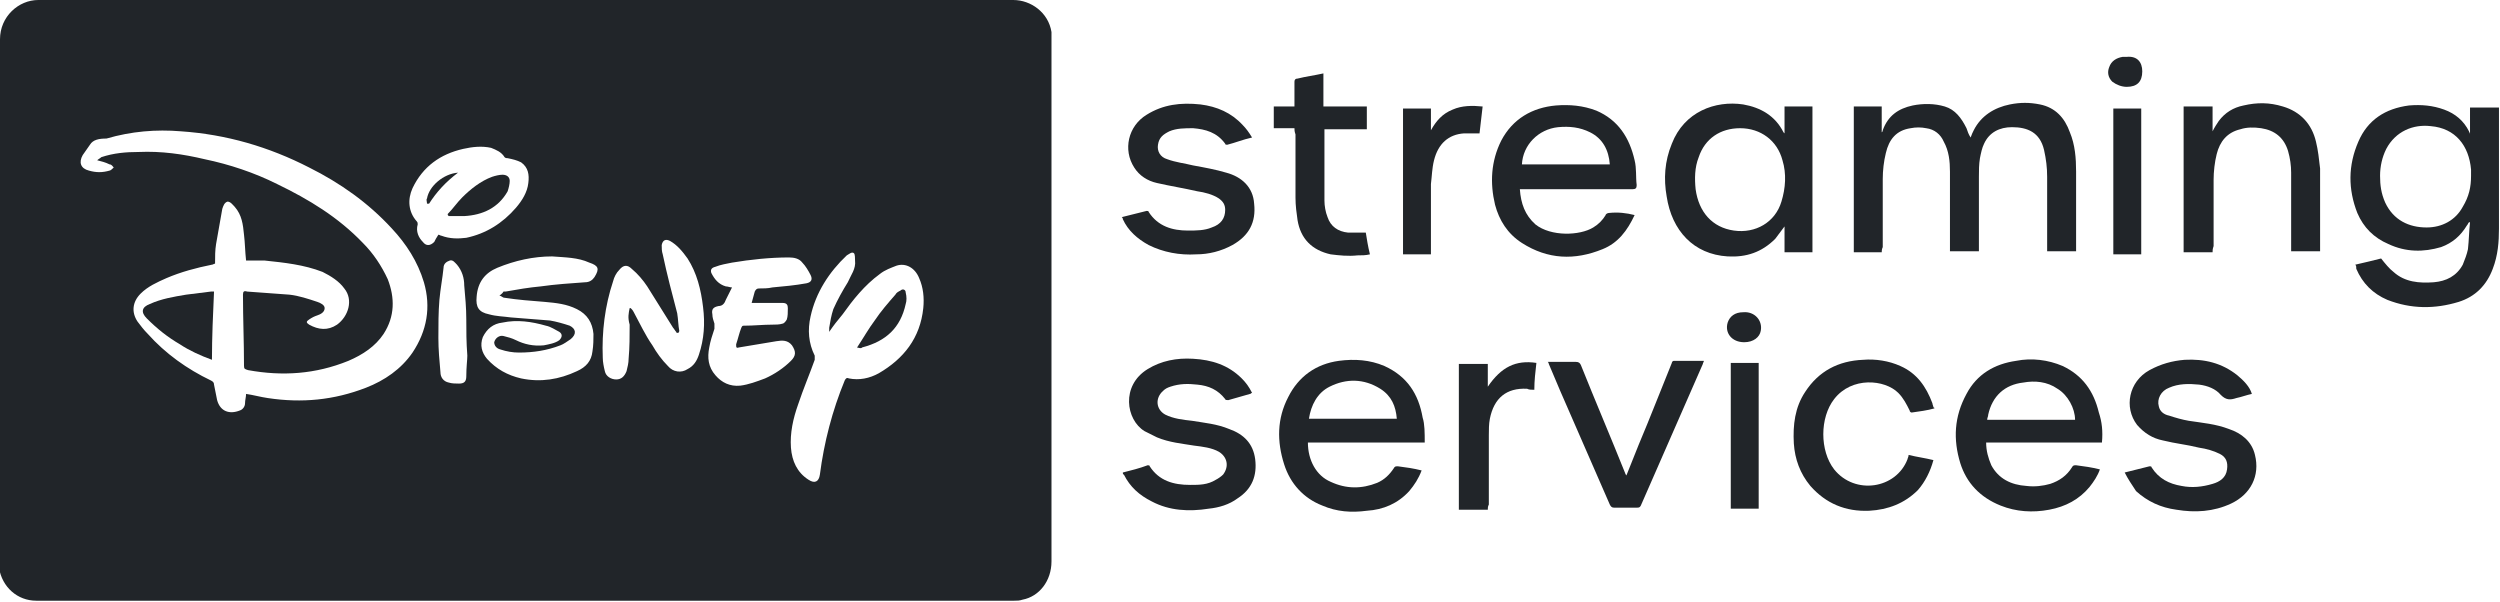
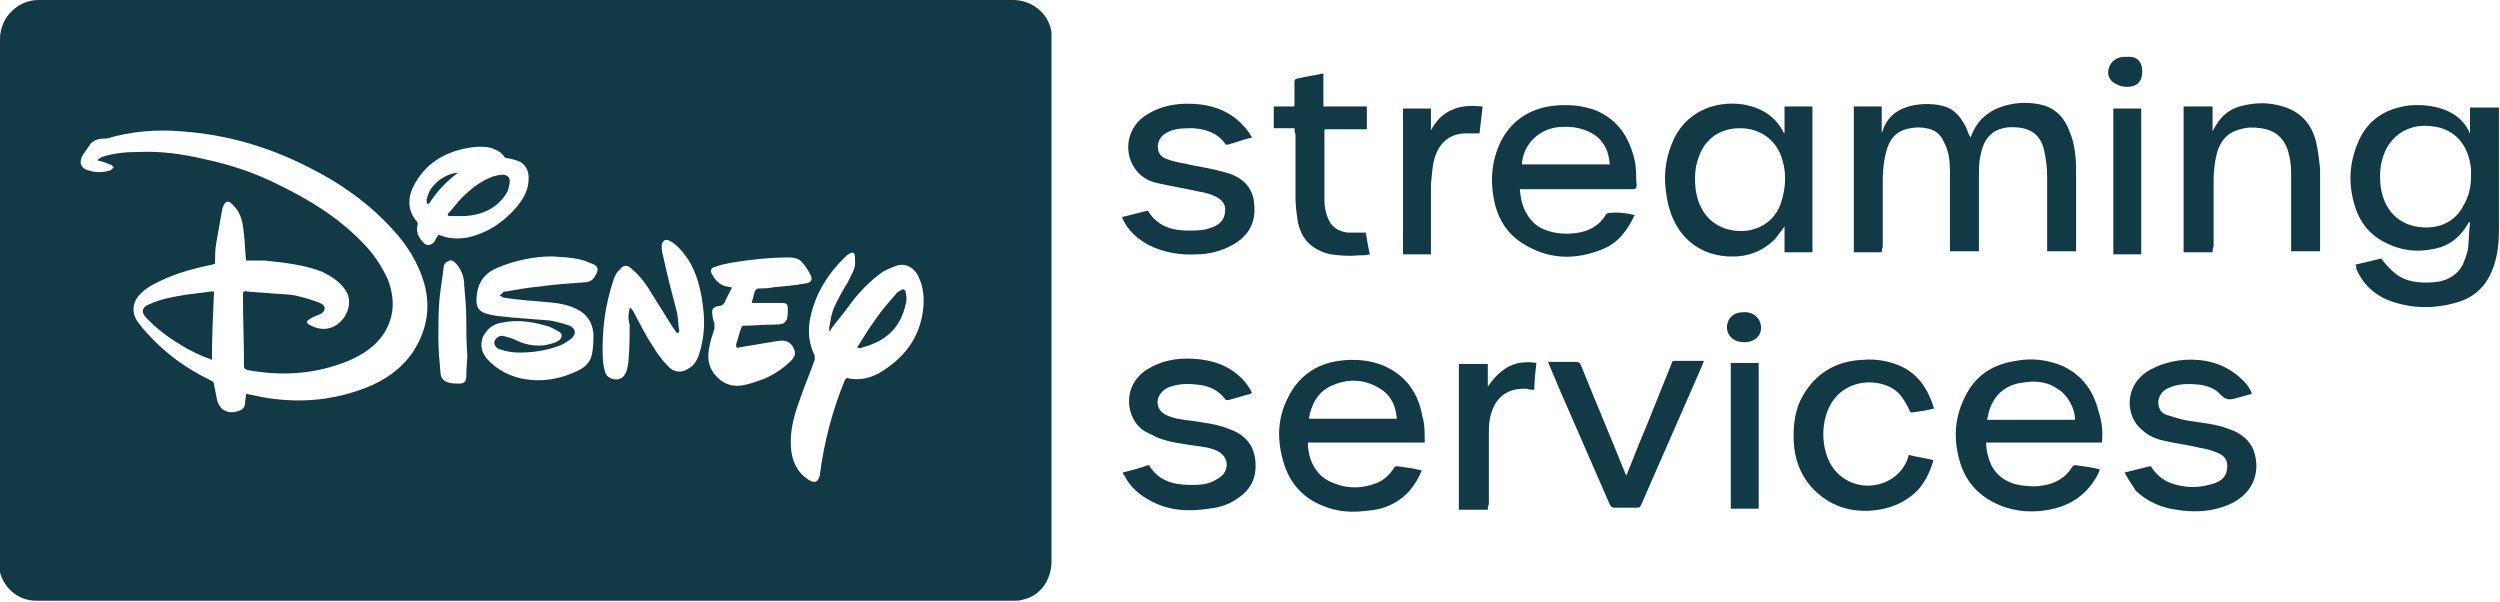
<svg xmlns="http://www.w3.org/2000/svg" version="1.1" id="Layer_1" x="0px" y="0px" viewBox="0 0 241.8 58.2" style="enable-background:new 0 0 241.8 58.2;" xml:space="preserve">
  <style type="text/css">
- 	.st0{fill:#212529;}
+ 	.st0{fill:#113946;}
</style>
  <path class="st0" d="M50.9,0C66.6,0,82.3,0,98,0c1.7,0,3.4,1.2,3.7,3.1c0,0.2,0,0.5,0,0.7c0,16.8,0,33.7,0,50.5  c0,1.9-1.2,3.4-2.8,3.7c-0.3,0.1-0.5,0.1-0.8,0.1c-31.5,0-63.1,0-94.6,0c-1.8,0-3.3-1.3-3.6-3.2c0-0.2,0-0.4,0-0.6  C0,37.5,0,20.6,0,3.8C0,1.6,1.8,0,3.7,0C19.5,0,35.2,0,50.9,0z M9.4,15.5C9.4,15.4,9.4,15.4,9.4,15.5c0.1-0.1,0.3-0.2,0.4-0.3  c1.2-0.4,2.4-0.5,3.6-0.5c2.2-0.1,4.3,0.2,6.4,0.7c2.4,0.5,4.8,1.3,7,2.4c3.1,1.5,5.9,3.2,8.3,5.7c1,1,1.8,2.2,2.4,3.5  c0.7,1.8,0.7,3.6-0.4,5.3c-0.8,1.2-2,2-3.4,2.6c-3.2,1.3-6.4,1.5-9.7,0.9c-0.3-0.1-0.4-0.1-0.4-0.4c0-2.3-0.1-4.6-0.1-6.9  c0-0.3,0.1-0.4,0.4-0.3c1.4,0.1,2.7,0.2,4.1,0.3c0.9,0.1,1.8,0.4,2.7,0.7c0.3,0.1,0.7,0.3,0.7,0.6c0,0.4-0.4,0.6-0.7,0.7  c-0.3,0.1-0.5,0.2-0.8,0.4c-0.3,0.2-0.3,0.3,0,0.5c0.9,0.5,1.8,0.6,2.7,0c1.1-0.8,1.6-2.4,0.7-3.5c-0.5-0.7-1.3-1.2-2.1-1.6  c-1.8-0.7-3.7-0.9-5.6-1.1c-0.6,0-1.2,0-1.8,0c-0.1-0.9-0.1-1.7-0.2-2.5c-0.1-1-0.2-1.9-0.9-2.7c-0.2-0.2-0.4-0.5-0.7-0.5  c-0.3,0.1-0.4,0.4-0.5,0.7c-0.2,1.1-0.4,2.3-0.6,3.4c-0.1,0.6-0.1,1.2-0.1,1.9c-0.1,0-0.2,0.1-0.3,0.1c-1.5,0.3-3,0.7-4.4,1.3  c-0.9,0.4-1.8,0.8-2.5,1.5c-0.8,0.8-0.9,1.8-0.3,2.7c0.3,0.4,0.6,0.8,1,1.2c1.7,1.9,3.8,3.4,6.1,4.5c0.2,0.1,0.3,0.2,0.3,0.4  c0.1,0.5,0.2,1,0.3,1.5c0.3,1.1,1.2,1.4,2.2,1c0.3-0.1,0.5-0.4,0.5-0.7c0-0.3,0.1-0.6,0.1-0.9c0.7,0.1,1.4,0.3,2.1,0.4  c3.3,0.5,6.4,0.2,9.5-1c1.8-0.7,3.4-1.8,4.5-3.4c1.4-2.1,1.8-4.4,1.1-6.8c-0.6-2-1.7-3.7-3.1-5.2c-2.3-2.5-5-4.4-8-5.9  c-3.9-2-8-3.2-12.4-3.5c-2.4-0.2-4.8,0-7.2,0.7C9.6,13.4,9,13.5,8.7,14c-0.2,0.3-0.5,0.7-0.7,1c-0.4,0.7-0.2,1.3,0.6,1.5  c0.7,0.2,1.3,0.2,2,0c0.1,0,0.3-0.2,0.4-0.3c-0.1-0.1-0.2-0.3-0.4-0.3C10.2,15.7,9.8,15.6,9.4,15.5z M80.2,32.1c0-0.2,0-0.3,0-0.4  c0.1-0.6,0.2-1.2,0.4-1.8c0.4-0.9,0.9-1.8,1.4-2.6c0.3-0.7,0.8-1.3,0.7-2.1c0-0.2,0-0.6-0.1-0.7c-0.2-0.2-0.5,0.1-0.7,0.2  c-1.7,1.6-3,3.6-3.5,5.9c-0.3,1.3-0.2,2.6,0.4,3.8c0,0.1,0,0.2,0,0.4c-0.5,1.4-1.1,2.8-1.6,4.3c-0.5,1.4-0.8,2.8-0.7,4.2  c0.1,1.3,0.6,2.4,1.7,3.1c0.6,0.4,1,0.2,1.1-0.5c0.4-3.1,1.2-6.2,2.4-9.1c0.1-0.2,0.2-0.3,0.4-0.2c1,0.2,2,0,2.9-0.5  c2.4-1.4,4-3.4,4.3-6.3c0.1-1,0-2-0.4-2.9c-0.4-1-1.3-1.5-2.2-1.2c-0.5,0.2-1.1,0.4-1.6,0.8c-1.5,1.1-2.6,2.5-3.6,3.9  C81,31,80.6,31.5,80.2,32.1z M53.4,24.8c-1.8,0-3.6,0.4-5.3,1.1c-1.2,0.5-1.9,1.4-2,2.8c-0.1,1,0.2,1.5,1.2,1.7  c0.7,0.2,1.4,0.2,2.1,0.3c1.3,0.1,2.5,0.2,3.8,0.3c0.6,0.1,1.3,0.3,1.9,0.5c0.6,0.3,0.7,0.8,0.1,1.3c-0.3,0.2-0.7,0.5-1,0.6  c-1.3,0.5-2.6,0.7-4,0.7c-0.6,0-1.2-0.1-1.8-0.3c-0.4-0.1-0.6-0.4-0.6-0.7c0.1-0.4,0.5-0.7,0.9-0.6c0.4,0.1,0.8,0.2,1.2,0.4  c0.8,0.4,1.7,0.6,2.7,0.5c0.5-0.1,1.1-0.2,1.5-0.5c0.3-0.3,0.3-0.6,0-0.8c-0.4-0.2-0.8-0.5-1.3-0.6c-1.4-0.4-2.8-0.6-4.2-0.3  c-0.9,0.1-1.5,0.6-1.9,1.4c-0.3,0.8-0.1,1.5,0.4,2.1c0.9,1,2,1.6,3.3,1.9c1.9,0.4,3.7,0.1,5.4-0.7c0.9-0.4,1.4-1,1.5-1.9  c0.1-0.6,0.1-1.2,0.1-1.7c-0.1-1.1-0.6-1.9-1.6-2.4c-1-0.5-2-0.6-3.1-0.7c-1.3-0.1-2.6-0.2-3.9-0.4c-0.2,0-0.3-0.2-0.5-0.2  c0.1-0.1,0.3-0.2,0.4-0.4c0,0,0.1,0,0.2,0c1.1-0.2,2.3-0.4,3.4-0.5c1.4-0.2,2.9-0.3,4.3-0.4c0.4,0,0.7-0.2,0.9-0.5  c0.5-0.8,0.4-1.1-0.5-1.4C55.9,24.9,54.7,24.9,53.4,24.8z M72.7,29.3c0.1-0.4,0.2-0.7,0.3-1.1c0.1-0.2,0.2-0.3,0.4-0.3  c0.4,0,0.9,0,1.3-0.1c1.1-0.1,2.2-0.2,3.3-0.4c0.5-0.1,0.6-0.4,0.4-0.8c-0.2-0.4-0.5-0.9-0.8-1.2c-0.3-0.4-0.8-0.5-1.3-0.5  c-1.8,0-3.7,0.2-5.5,0.5c-0.5,0.1-1.1,0.2-1.6,0.4c-0.4,0.1-0.5,0.3-0.4,0.6c0.3,0.6,0.7,1.1,1.4,1.3c0.2,0,0.4,0.1,0.6,0.1  c-0.2,0.4-0.4,0.8-0.6,1.2c-0.1,0.3-0.3,0.6-0.7,0.6c-0.5,0.1-0.7,0.3-0.6,0.8c0,0.3,0.1,0.6,0.2,0.9c0,0.1,0,0.3,0,0.5  c-0.2,0.6-0.4,1.2-0.5,1.8c-0.2,1-0.1,1.9,0.6,2.7c0.6,0.7,1.4,1.1,2.4,1c0.8-0.1,1.6-0.4,2.4-0.7c0.9-0.4,1.8-1,2.5-1.7  c0.5-0.5,0.5-0.9,0.1-1.5c-0.4-0.5-0.9-0.5-1.5-0.4c-1.2,0.2-2.4,0.4-3.6,0.6c-0.3,0.1-0.3,0-0.3-0.3c0.2-0.6,0.3-1.1,0.5-1.6  c0.1-0.2,0.1-0.2,0.3-0.2c0.9,0,1.8-0.1,2.7-0.1c0.3,0,0.7,0,1-0.1c0.1,0,0.3-0.2,0.4-0.4c0.1-0.3,0.1-0.7,0.1-1.1  c0-0.3-0.1-0.5-0.5-0.5c-0.7,0-1.4,0-2.1,0C73.4,29.3,73.1,29.3,72.7,29.3z M60.9,29.8c0,0,0.1,0,0.1,0c0.1,0.1,0.2,0.2,0.3,0.4  c0.6,1.1,1.1,2.2,1.8,3.2c0.4,0.7,0.9,1.4,1.5,2c0.5,0.6,1.3,0.7,1.9,0.3c0.6-0.3,0.9-0.8,1.1-1.4c0.5-1.5,0.6-3,0.4-4.6  c-0.2-1.7-0.6-3.3-1.5-4.7c-0.5-0.7-1-1.3-1.7-1.7c-0.4-0.2-0.7-0.1-0.8,0.4c0,0.3,0,0.6,0.1,0.9c0.4,1.9,0.9,3.8,1.4,5.7  c0.1,0.6,0.1,1.2,0.2,1.7c0,0.1-0.1,0.2-0.1,0.2c-0.1,0-0.2,0-0.2-0.1c-0.1-0.1-0.2-0.3-0.3-0.4c-0.8-1.3-1.7-2.7-2.5-4  c-0.4-0.6-0.9-1.2-1.5-1.7c-0.4-0.4-0.8-0.4-1.2,0.1c-0.3,0.3-0.5,0.7-0.6,1.1c-0.8,2.4-1.1,4.9-1,7.4c0,0.4,0.1,0.9,0.2,1.3  c0.1,0.5,0.6,0.8,1.1,0.8c0.5,0,0.8-0.3,1-0.8c0.1-0.4,0.2-0.8,0.2-1.2c0.1-1.1,0.1-2.2,0.1-3.3C60.7,30.7,60.8,30.3,60.9,29.8z   M42.4,22.7c0.1,0,0.2,0.1,0.3,0.1c0.8,0.3,1.6,0.3,2.4,0.2c1.9-0.4,3.5-1.4,4.8-2.9c0.6-0.7,1.1-1.5,1.2-2.4c0.1-0.8,0-1.5-0.7-2  c-0.4-0.2-0.8-0.3-1.3-0.4c-0.1,0-0.2,0-0.3-0.1c-0.3-0.5-0.8-0.7-1.3-0.9c-0.9-0.2-1.8-0.1-2.7,0.1c-2.2,0.5-3.9,1.7-4.9,3.8  c-0.5,1.1-0.4,2.3,0.4,3.2c0.1,0.1,0.1,0.2,0.1,0.3c-0.2,0.7,0.1,1.3,0.5,1.7c0.3,0.4,0.7,0.4,1.1,0C42.1,23.2,42.2,23,42.4,22.7z   M45.2,34.4c-0.1-1.3-0.1-2.4-0.1-3.5c0-1.1-0.1-2.2-0.2-3.3c0-0.7-0.2-1.4-0.7-2c-0.2-0.2-0.4-0.5-0.7-0.4  c-0.3,0.1-0.6,0.3-0.6,0.7c-0.1,1-0.3,2-0.4,3.1c-0.1,1.2-0.1,2.4-0.1,3.7c0,1.1,0.1,2.2,0.2,3.3c0,0.5,0.3,0.9,0.8,1  c0.3,0.1,0.7,0.1,1,0.1c0.5,0,0.7-0.2,0.7-0.7C45.1,35.5,45.2,34.8,45.2,34.4z" />
  <path class="st0" d="M182,24.4c-0.9,0-1.8,0-2.7,0c0-4.7,0-9.4,0-14.1c0.9,0,1.8,0,2.7,0c0,0.8,0,1.6,0,2.5c0.1-0.1,0.1-0.1,0.1-0.2  c0.5-1.4,1.5-2.1,2.9-2.4c1-0.2,2.1-0.2,3.1,0.1c1,0.3,1.6,1.1,2.1,2.1c0.1,0.3,0.2,0.6,0.4,0.9c0.1-0.3,0.2-0.5,0.3-0.7  c0.7-1.4,2-2.2,3.5-2.5c1-0.2,1.9-0.2,2.9,0c1.5,0.3,2.4,1.3,2.9,2.7c0.5,1.2,0.6,2.5,0.6,3.8c0,2.5,0,5,0,7.5c0,0.1,0,0.1,0,0.2  c-0.9,0-1.8,0-2.8,0c0-0.1,0-0.3,0-0.4c0-2.3,0-4.6,0-6.8c0-0.9-0.1-1.7-0.3-2.6c-0.4-1.7-1.6-2.2-3.1-2.2c-1.2,0-2.2,0.5-2.7,1.6  c-0.2,0.4-0.3,0.9-0.4,1.4c-0.1,0.6-0.1,1.2-0.1,1.8c0,2.3,0,4.5,0,6.8c0,0.1,0,0.3,0,0.4c-0.9,0-1.8,0-2.8,0c0-0.1,0-0.2,0-0.4  c0-2.4,0-4.9,0-7.3c0-1-0.1-2-0.6-2.9c-0.3-0.7-0.9-1.2-1.7-1.3c-0.5-0.1-1-0.1-1.5,0c-1.4,0.2-2.1,1.1-2.4,2.4  c-0.2,0.8-0.3,1.7-0.3,2.5c0,2.2,0,4.4,0,6.6C182,24.1,182,24.3,182,24.4z" />
  <path class="st0" d="M227.8,25.6c0.9-0.2,1.7-0.4,2.5-0.6c0.4,0.5,0.8,1,1.2,1.3c1.1,1,2.5,1.1,3.9,1c1.2-0.1,2.2-0.6,2.8-1.7  c0.2-0.5,0.4-1,0.5-1.5c0.1-0.9,0.1-1.7,0.2-2.6c0,0-0.1,0-0.1,0c-0.1,0.1-0.1,0.2-0.2,0.3c-0.6,1-1.4,1.7-2.5,2.1  c-1.7,0.5-3.4,0.5-5.1-0.3c-1.4-0.6-2.4-1.6-3-3c-0.9-2.3-0.9-4.6,0.1-6.9c0.9-2.1,2.6-3.2,4.9-3.5c1.2-0.1,2.3,0,3.4,0.4  c1.1,0.4,1.9,1.1,2.4,2.1c0,0.1,0.1,0.1,0.1,0.3c0-0.9,0-1.7,0-2.6c0.9,0,1.8,0,2.8,0c0,0.1,0,0.3,0,0.4c0,3.8,0,7.5,0,11.3  c0,1.3-0.1,2.6-0.6,3.9c-0.6,1.6-1.7,2.7-3.3,3.2c-2.3,0.7-4.6,0.7-6.9-0.2c-1.4-0.6-2.4-1.6-3-3C227.9,25.8,227.9,25.7,227.8,25.6z   M239,17c0-0.1,0-0.3,0-0.6c-0.2-2.3-1.5-4-3.9-4.2c-1.7-0.2-3.4,0.5-4.3,2.2c-0.4,0.8-0.6,1.7-0.6,2.6c0,0.9,0.1,1.7,0.5,2.6  c0.8,1.7,2.3,2.4,4,2.4c1.5,0,2.8-0.7,3.5-2C238.8,19,239,18.1,239,17z" />
  <path class="st0" d="M175.3,24.4c-0.9,0-1.8,0-2.7,0c0-0.8,0-1.6,0-2.5c-0.3,0.4-0.6,0.8-0.9,1.2c-1.3,1.3-2.8,1.8-4.6,1.7  c-3.3-0.2-5.4-2.5-5.9-5.8c-0.3-1.7-0.2-3.4,0.5-5.1c1.2-3.1,4.2-4.2,6.9-3.8c1.7,0.3,3.1,1.1,3.9,2.7c0,0,0,0,0.1,0.1  c0-0.9,0-1.7,0-2.6c0.9,0,1.8,0,2.7,0C175.3,15,175.3,19.7,175.3,24.4z M168.3,12.4c-1.9,0-3.4,1-4,2.8c-0.4,1-0.4,2.1-0.3,3.1  c0.3,2.2,1.6,3.7,3.7,4c2.1,0.3,4-0.8,4.6-2.8c0.4-1.3,0.5-2.7,0.1-4C171.9,13.6,170.3,12.4,168.3,12.4z" />
  <path class="st0" d="M158.1,20.8c-0.7,1.5-1.6,2.7-3.1,3.3c-2.7,1.1-5.3,1-7.8-0.6c-1.4-0.9-2.2-2.2-2.6-3.7  c-0.5-2.1-0.4-4.2,0.6-6.2c1.1-2.1,3-3.2,5.3-3.4c1.3-0.1,2.6,0,3.9,0.5c2.1,0.9,3.2,2.6,3.7,4.8c0.2,0.8,0.1,1.6,0.2,2.4  c0,0.3-0.1,0.4-0.4,0.4c-3.5,0-7,0-10.5,0c-0.1,0-0.3,0-0.4,0c0.1,1.4,0.5,2.5,1.5,3.4c1.5,1.2,4.3,1.1,5.6,0.3  c0.5-0.3,0.9-0.7,1.2-1.2c0-0.1,0.2-0.2,0.3-0.2C156.5,20.5,157.3,20.6,158.1,20.8z M147.2,15.9c2.8,0,5.7,0,8.5,0  c-0.1-1.4-0.7-2.5-1.9-3.1c-1-0.5-2-0.6-3.1-0.5C148.8,12.5,147.3,14,147.2,15.9z" />
  <path class="st0" d="M137.8,42.8c-3.8,0-7.6,0-11.3,0c0,1.7,0.8,3.2,2.2,3.8c1.5,0.7,3,0.7,4.5,0.1c0.7-0.3,1.2-0.8,1.6-1.4  c0.1-0.2,0.2-0.2,0.4-0.2c0.8,0.1,1.5,0.2,2.3,0.4c-0.3,0.8-0.7,1.4-1.2,2c-1.1,1.2-2.5,1.8-4.1,1.9c-1.5,0.2-2.9,0.1-4.3-0.5  c-1.8-0.7-3.1-2.1-3.7-4c-0.7-2.2-0.7-4.4,0.4-6.5c1-2,2.7-3.2,4.9-3.5c1.5-0.2,3-0.1,4.4,0.5c2.2,1,3.3,2.7,3.7,5  C137.8,41,137.8,41.9,137.8,42.8z M126.6,40.5c2.9,0,5.7,0,8.5,0c-0.1-1.2-0.5-2.2-1.6-2.9c-1.6-1-3.3-1-4.9-0.2  C127.4,38,126.8,39.2,126.6,40.5z" />
  <path class="st0" d="M203.3,42.8c-3.7,0-7.5,0-11.2,0c0,0.8,0.2,1.5,0.5,2.2c0.7,1.3,1.9,1.9,3.4,2c0.8,0.1,1.6,0,2.3-0.2  c0.9-0.3,1.6-0.8,2.1-1.6c0.1-0.2,0.2-0.2,0.4-0.2c0.8,0.1,1.5,0.2,2.3,0.4c-0.2,0.6-0.6,1.2-1,1.7c-1,1.2-2.3,1.9-3.9,2.2  c-1.6,0.3-3.2,0.2-4.7-0.4c-2-0.8-3.3-2.2-3.9-4.1c-0.7-2.3-0.6-4.5,0.6-6.7c1-1.9,2.7-2.9,4.8-3.2c1.5-0.3,3.1-0.1,4.5,0.5  c1.9,0.9,3,2.4,3.5,4.5C203.3,40.8,203.4,41.7,203.3,42.8z M200.7,40.6c0-1.1-0.7-2.4-1.7-3c-1-0.7-2.2-0.8-3.3-0.6  c-1.8,0.2-3,1.3-3.4,3.1c0,0.2-0.1,0.3-0.1,0.5C195,40.6,197.8,40.6,200.7,40.6z" />
  <path class="st0" d="M214,24.4c-0.9,0-1.8,0-2.8,0c0-4.7,0-9.4,0-14.1c0.9,0,1.8,0,2.8,0c0,0.8,0,1.5,0,2.4c0.2-0.4,0.4-0.7,0.6-1  c0.6-0.8,1.4-1.3,2.4-1.5c1.3-0.3,2.5-0.3,3.8,0.1c1.7,0.5,2.8,1.7,3.2,3.4c0.2,0.8,0.3,1.7,0.4,2.6c0,2.6,0,5.2,0,7.7  c0,0.1,0,0.2,0,0.3c-0.9,0-1.8,0-2.8,0c0-0.1,0-0.2,0-0.4c0-2.4,0-4.8,0-7.2c0-0.7-0.1-1.4-0.3-2.1c-0.4-1.3-1.3-2-2.6-2.2  c-0.7-0.1-1.4-0.1-2,0.1c-1.3,0.3-2,1.2-2.3,2.4c-0.2,0.8-0.3,1.7-0.3,2.5c0,2.1,0,4.3,0,6.4C214,24.1,214,24.2,214,24.4z" />
  <path class="st0" d="M121.1,13.3c-0.9,0.2-1.6,0.5-2.4,0.7c-0.1,0-0.2,0-0.2-0.1c-0.8-1.1-1.9-1.4-3.1-1.5c-0.8,0-1.6,0-2.3,0.3  c-0.6,0.3-1,0.6-1.1,1.3c-0.1,0.6,0.2,1.2,0.9,1.4c0.8,0.3,1.7,0.4,2.5,0.6c1.1,0.2,2.2,0.4,3.2,0.7c1.5,0.4,2.6,1.4,2.7,3  c0.2,1.8-0.5,3.1-2.1,4c-1.1,0.6-2.3,0.9-3.5,0.9c-1.6,0.1-3.2-0.2-4.6-0.9c-1.1-0.6-2-1.4-2.5-2.5c0-0.1,0-0.1-0.1-0.2  c0.8-0.2,1.6-0.4,2.4-0.6c0.1,0,0.2,0,0.2,0.1c0.9,1.4,2.3,1.8,3.8,1.8c0.8,0,1.6,0,2.3-0.3c0.9-0.3,1.3-0.9,1.3-1.7  c0-0.5-0.2-0.8-0.6-1.1c-0.6-0.4-1.4-0.6-2.1-0.7c-1.3-0.3-2.6-0.5-3.9-0.8c-0.9-0.2-1.7-0.7-2.2-1.5c-1.1-1.7-0.6-4,1.2-5.1  c1.6-1,3.3-1.2,5.2-1c1.6,0.2,3,0.8,4.1,2C120.5,12.4,120.8,12.8,121.1,13.3z" />
  <path class="st0" d="M205.5,45.7c0.8-0.2,1.6-0.4,2.4-0.6c0.1,0,0.2,0,0.2,0.1c0.7,1.1,1.7,1.6,2.9,1.8c1,0.2,2,0.1,3-0.2  c0.7-0.2,1.3-0.6,1.4-1.4c0.1-0.7-0.1-1.2-0.7-1.5c-0.6-0.3-1.3-0.5-2-0.6c-1.2-0.3-2.3-0.4-3.5-0.7c-1-0.2-1.8-0.7-2.5-1.5  c-1.3-1.7-0.8-4.2,1.2-5.3c1.1-0.6,2.2-0.9,3.4-1c1.9-0.1,3.6,0.3,5.1,1.5c0.6,0.5,1.2,1.1,1.4,1.8c-0.5,0.1-1,0.3-1.5,0.4  c-0.6,0.2-1,0.2-1.5-0.3c-0.5-0.6-1.3-0.9-2.1-1c-1-0.1-2-0.1-2.9,0.3c-0.8,0.3-1.2,1.1-1,1.8c0.1,0.5,0.5,0.8,1,0.9  c0.6,0.2,1.3,0.4,1.9,0.5c1.3,0.2,2.6,0.3,3.9,0.8c1.2,0.4,2.2,1.2,2.5,2.5c0.5,2-0.4,3.8-2.3,4.7c-1.7,0.8-3.5,0.9-5.3,0.6  c-1.5-0.2-2.8-0.8-3.9-1.8C206.2,46.9,205.8,46.3,205.5,45.7z" />
  <path class="st0" d="M108.6,45.7c0.8-0.2,1.6-0.4,2.4-0.7c0.1,0,0.2,0,0.2,0.1c0.9,1.4,2.3,1.8,3.9,1.8c0.9,0,1.7,0,2.5-0.5  c0.2-0.1,0.5-0.3,0.7-0.5c0.6-0.8,0.4-1.7-0.4-2.2c-0.7-0.4-1.6-0.5-2.4-0.6c-1.2-0.2-2.4-0.3-3.6-0.8c-0.4-0.2-0.8-0.4-1.2-0.6  c-1.8-1.1-2.3-4.4,0.3-6c1.3-0.8,2.8-1.1,4.4-1c1.8,0.1,3.4,0.6,4.7,1.9c0.4,0.4,0.7,0.8,1,1.4c-0.1,0-0.1,0.1-0.2,0.1  c-0.7,0.2-1.4,0.4-2.1,0.6c-0.1,0-0.3,0-0.3-0.1c-0.7-0.9-1.6-1.3-2.7-1.4c-0.9-0.1-1.7-0.1-2.6,0.2c-0.3,0.1-0.5,0.2-0.7,0.4  c-0.8,0.7-0.7,1.8,0.2,2.3c0.8,0.4,1.7,0.5,2.6,0.6c1.2,0.2,2.4,0.3,3.6,0.8c1.4,0.5,2.3,1.4,2.5,2.9c0.2,1.6-0.3,2.9-1.7,3.8  c-0.8,0.6-1.8,0.9-2.8,1c-1.9,0.3-3.8,0.2-5.5-0.7c-1.2-0.6-2.1-1.4-2.7-2.6C108.6,45.9,108.6,45.8,108.6,45.7z" />
  <path class="st0" d="M187.1,39.5c-0.7,0.2-1.5,0.3-2.2,0.4c-0.1,0-0.2-0.1-0.2-0.2c-0.3-0.6-0.6-1.2-1.1-1.7  c-1.3-1.3-4.5-1.6-6.2,0.6c-1.4,1.8-1.4,5,0,6.8c2,2.5,6,1.9,7.1-1c0-0.1,0.1-0.2,0.1-0.4c0.8,0.2,1.6,0.3,2.4,0.5  c-0.3,1.1-0.8,2.1-1.5,2.9c-1.3,1.3-2.9,1.9-4.7,2c-2.3,0.1-4.2-0.7-5.7-2.4c-1-1.2-1.5-2.6-1.6-4.1c-0.1-1.8,0.1-3.5,1.1-5  c1.3-2,3.2-3,5.6-3.1c1.2-0.1,2.5,0.1,3.6,0.6c1.6,0.7,2.5,2,3.1,3.6c0,0.1,0.1,0.3,0.1,0.4C187.1,39.4,187.1,39.5,187.1,39.5z" />
  <path class="st0" d="M149.7,35c0.2,0,0.3,0,0.4,0c0.8,0,1.5,0,2.3,0c0.3,0,0.4,0.1,0.5,0.3c1.4,3.5,2.9,7,4.3,10.5  c0,0.1,0.1,0.1,0.1,0.2c0.4-1,0.8-2,1.2-3c1.1-2.6,2.1-5.2,3.2-7.9c0-0.1,0.1-0.2,0.2-0.2c1,0,1.9,0,2.9,0c0,0.1-0.1,0.2-0.1,0.3  c-2,4.6-4,9.1-6,13.7c-0.1,0.2-0.2,0.2-0.4,0.2c-0.7,0-1.5,0-2.2,0c-0.2,0-0.3-0.1-0.4-0.3c-1.6-3.7-3.2-7.3-4.8-11  c-0.4-0.9-0.7-1.7-1.1-2.6C149.8,35.2,149.8,35.1,149.7,35z" />
  <path class="st0" d="M125.2,12.4c-0.7,0-1.4,0-2,0c0-0.7,0-1.4,0-2.1c0.7,0,1.3,0,2,0c0-0.1,0-0.3,0-0.4c0-0.7,0-1.3,0-2  c0-0.2,0.1-0.3,0.3-0.3c0.8-0.2,1.6-0.3,2.5-0.5c0,1.1,0,2.1,0,3.2c1.4,0,2.8,0,4.2,0c0,0.7,0,1.4,0,2.2c-1.4,0-2.8,0-4.1,0  c0,0.1,0,0.2,0,0.2c0,2.2,0,4.4,0,6.7c0,0.5,0.1,1.1,0.3,1.6c0.3,0.9,1,1.4,2,1.5c0.6,0,1.1,0,1.7,0c0.1,0.6,0.2,1.3,0.4,2.1  c-0.4,0.1-0.8,0.1-1.2,0.1c-0.9,0.1-1.8,0-2.6-0.1c-1.8-0.4-2.9-1.5-3.2-3.3c-0.1-0.7-0.2-1.4-0.2-2.2c0-2,0-4.1,0-6.1  C125.2,12.7,125.2,12.6,125.2,12.4z" />
  <path class="st0" d="M143.9,49.3c-1,0-1.8,0-2.8,0c0-4.7,0-9.4,0-14.1c0.9,0,1.8,0,2.8,0c0,0.7,0,1.4,0,2.2c1.3-1.9,2.7-2.6,4.7-2.3  c-0.1,0.9-0.2,1.7-0.2,2.6c-0.3,0-0.5,0-0.7-0.1c-2-0.1-3.2,0.9-3.6,2.9c-0.1,0.5-0.1,1.1-0.1,1.6c0,2.2,0,4.5,0,6.7  C143.9,49,143.9,49.1,143.9,49.3z" />
  <path class="st0" d="M138.4,24.6c-0.9,0-1.8,0-2.7,0c0-4.7,0-9.4,0-14.1c0.9,0,1.8,0,2.7,0c0,0.7,0,1.4,0,2.1c0.5-0.9,1.1-1.6,2.1-2  c0.9-0.4,1.9-0.4,2.9-0.3c-0.1,0.9-0.2,1.8-0.3,2.6c-0.5,0-1,0-1.5,0c-1.5,0.1-2.5,1-2.9,2.6c-0.2,0.8-0.2,1.5-0.3,2.3  c0,2.1,0,4.2,0,6.3C138.4,24.3,138.4,24.4,138.4,24.6z" />
  <path class="st0" d="M207.1,10.5c0,4.7,0,9.4,0,14.1c-0.9,0-1.8,0-2.7,0c0-4.7,0-9.4,0-14.1C205.3,10.5,206.2,10.5,207.1,10.5z" />
  <path class="st0" d="M167.4,35.1c0.9,0,1.8,0,2.7,0c0,4.7,0,9.4,0,14.1c-0.9,0-1.8,0-2.7,0C167.4,44.5,167.4,39.8,167.4,35.1z" />
  <path class="st0" d="M168.7,33.1c-1.2,0-1.9-0.9-1.6-1.9c0.2-0.6,0.7-1,1.5-1c1.1-0.1,1.9,0.8,1.7,1.8  C170.2,32.6,169.6,33.1,168.7,33.1z" />
  <path class="st0" d="M207.2,6.9c0,1-0.5,1.5-1.5,1.5c-0.5,0-1-0.2-1.4-0.5c-0.4-0.4-0.5-0.9-0.3-1.4c0.2-0.6,0.7-0.9,1.3-1  c0.1,0,0.3,0,0.4,0C206.7,5.4,207.2,6,207.2,6.9z" />
  <path class="st0" d="M20.7,28.2c-0.1,2.2-0.2,4.4-0.2,6.6c-1.1-0.4-2.2-0.9-3.1-1.5c-1.2-0.7-2.2-1.5-3.2-2.5c0,0,0,0,0,0  c-0.6-0.6-0.5-1.1,0.3-1.4c1.1-0.5,2.3-0.7,3.5-0.9c0.8-0.1,1.6-0.2,2.4-0.3C20.4,28.2,20.5,28.2,20.7,28.2z" />
  <path class="st0" d="M82.9,33.6c0.6-0.9,1.1-1.8,1.7-2.6c0.6-0.9,1.3-1.7,2-2.5c0.1-0.2,0.3-0.3,0.5-0.4c0.2-0.2,0.5-0.1,0.5,0.2  c0.1,0.4,0.1,0.8,0,1.1c-0.5,2.3-1.9,3.6-4.2,4.2C83.3,33.7,83.2,33.7,82.9,33.6C83,33.7,82.9,33.7,82.9,33.6z" />
  <path class="st0" d="M43.3,20.7c0.5-0.5,0.9-1.1,1.4-1.6c0.8-0.8,1.8-1.6,2.9-2c0.3-0.1,0.7-0.2,1-0.2c0.4,0,0.7,0.2,0.7,0.6  c0,0.3-0.1,0.7-0.2,1c-0.9,1.6-2.4,2.3-4.2,2.4c-0.5,0-1,0-1.5,0C43.3,20.8,43.3,20.8,43.3,20.7z" />
  <path class="st0" d="M41.3,19.7c0-0.2-0.1-0.4,0-0.5c0.2-1.2,1.6-2.4,3-2.5c-1.2,0.9-2.1,1.9-2.8,3C41.3,19.7,41.3,19.7,41.3,19.7z" />
</svg>
